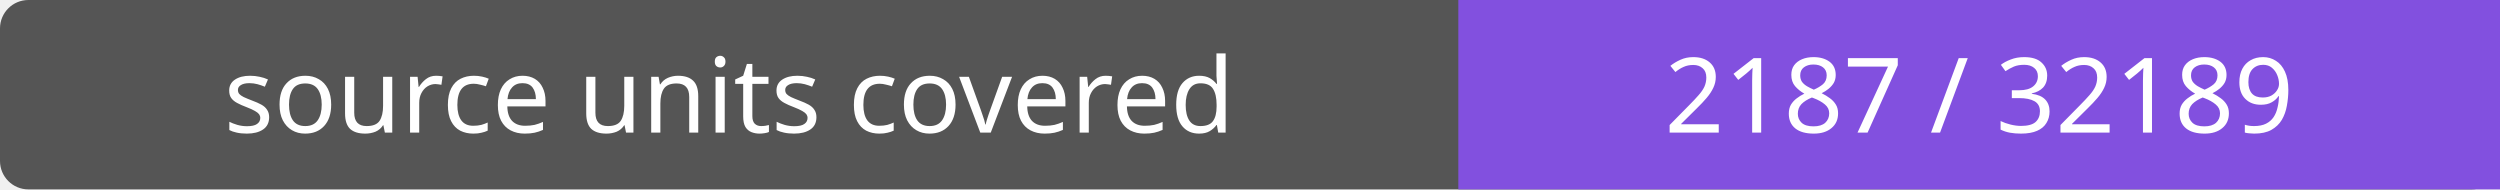
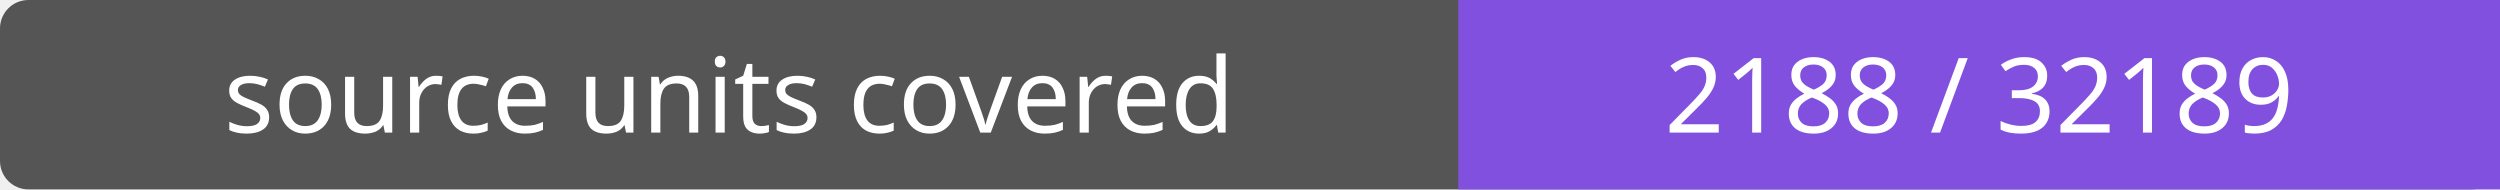
- <svg xmlns="http://www.w3.org/2000/svg" width="264" height="20" role="img" aria-label="source units covered: 2187 / 32189">
+ <svg xmlns="http://www.w3.org/2000/svg" width="264" height="20" role="img" aria-label="source units covered: 2188 / 32189">
  <rect width="264" height="20" rx="3" fill="#555" />
  <path fill="#8250df" d="M154 0h110v20H154z" />
  <g fill="#fff" text-anchor="middle" font-family="Verdana,sans-serif" font-size="11">
    <text x="77.0" y="14">source units covered</text>
-     <text x="209.0" y="14">2187 / 32189</text>
+     <text x="209.0" y="14">2188 / 32189</text>
  </g>
</svg>
